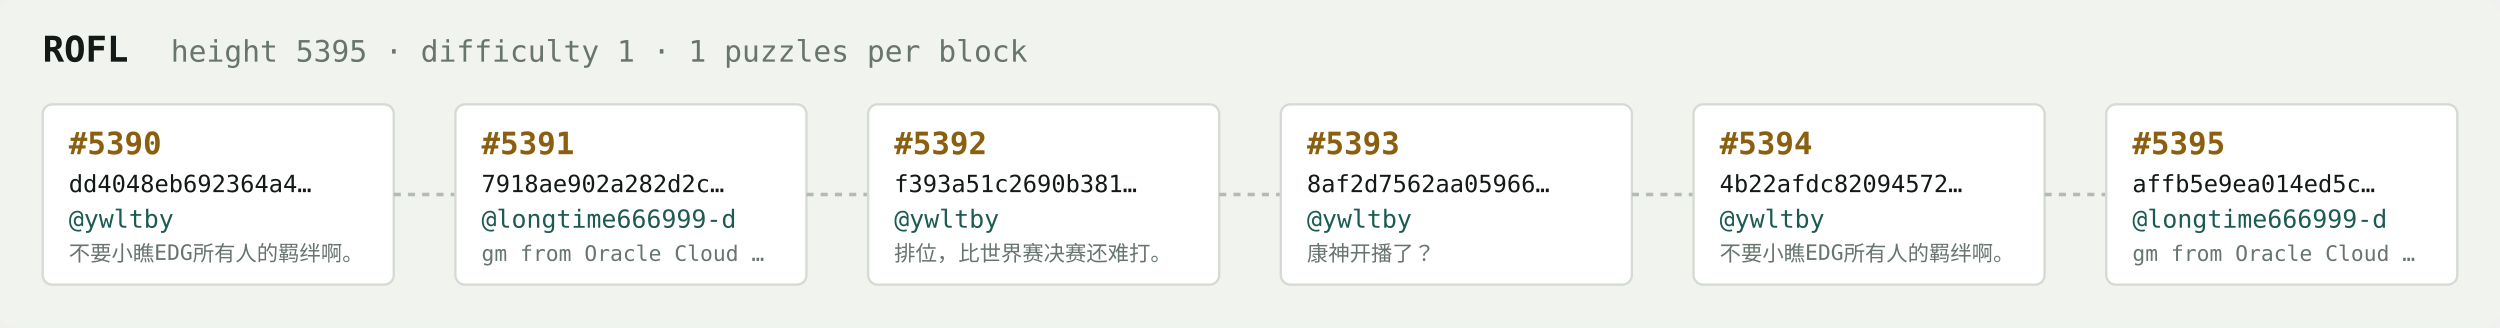
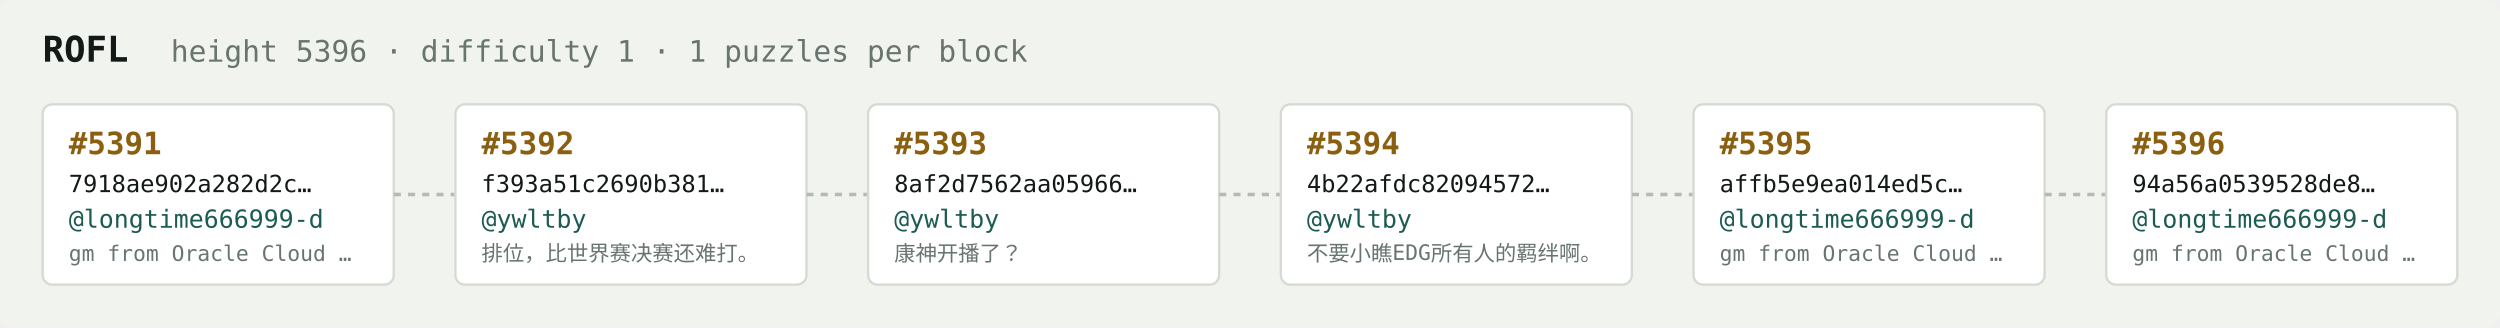
<svg xmlns="http://www.w3.org/2000/svg" width="1054" height="138" viewBox="0 0 1054 138" font-family="ui-monospace,SFMono-Regular,Menlo,monospace">
  <rect fill="#f1f3ef" width="1054" height="138" rx="6" />
  <text x="18" y="26" fill="#121916" font-size="15" font-weight="700">ROFL</text>
-   <text x="72" y="26" fill="#68746e" font-size="12.5">height 5395 · difficulty 1 · 1 puzzles per block</text>
+   <text x="72" y="26" fill="#68746e" font-size="12.5">height 5396 · difficulty 1 · 1 puzzles per block</text>
  <rect x="18" y="44" width="148" height="76" rx="4" fill="#ffffff" stroke="#d5dbd2" stroke-width="1" />
-   <text x="29" y="65" fill="#8a5f10" font-size="13" font-weight="700">#5390</text>
-   <text x="29" y="81" fill="#121916" font-size="10">dd4048eb692364a4…</text>
-   <text x="29" y="96" fill="#1c5b52" font-size="10.5">@ywltby</text>
-   <text x="29" y="110" fill="#68746e" font-size="9">不要小瞧EDG所有人的羁绊啊。</text>
+   <text x="29" y="65" fill="#8a5f10" font-size="13" font-weight="700">#5391</text>
+   <text x="29" y="81" fill="#121916" font-size="10">7918ae902a282d2c…</text>
+   <text x="29" y="96" fill="#1c5b52" font-size="10.5">@longtime666999-d</text>
+   <text x="29" y="110" fill="#68746e" font-size="9">gm from Oracle Cloud …</text>
  <line x1="166" y1="82.0" x2="192" y2="82.0" stroke="#b3bcb4" stroke-width="1.5" stroke-dasharray="3 3" />
  <rect x="192" y="44" width="148" height="76" rx="4" fill="#ffffff" stroke="#d5dbd2" stroke-width="1" />
-   <text x="203" y="65" fill="#8a5f10" font-size="13" font-weight="700">#5391</text>
-   <text x="203" y="81" fill="#121916" font-size="10">7918ae902a282d2c…</text>
-   <text x="203" y="96" fill="#1c5b52" font-size="10.5">@longtime666999-d</text>
-   <text x="203" y="110" fill="#68746e" font-size="9">gm from Oracle Cloud …</text>
+   <text x="203" y="65" fill="#8a5f10" font-size="13" font-weight="700">#5392</text>
+   <text x="203" y="81" fill="#121916" font-size="10">f393a51c2690b381…</text>
+   <text x="203" y="96" fill="#1c5b52" font-size="10.5">@ywltby</text>
+   <text x="203" y="110" fill="#68746e" font-size="9">排位，比世界赛决赛还难打。</text>
  <line x1="340" y1="82.0" x2="366" y2="82.0" stroke="#b3bcb4" stroke-width="1.5" stroke-dasharray="3 3" />
  <rect x="366" y="44" width="148" height="76" rx="4" fill="#ffffff" stroke="#d5dbd2" stroke-width="1" />
-   <text x="377" y="65" fill="#8a5f10" font-size="13" font-weight="700">#5392</text>
-   <text x="377" y="81" fill="#121916" font-size="10">f393a51c2690b381…</text>
+   <text x="377" y="65" fill="#8a5f10" font-size="13" font-weight="700">#5393</text>
+   <text x="377" y="81" fill="#121916" font-size="10">8af2d7562aa05966…</text>
  <text x="377" y="96" fill="#1c5b52" font-size="10.5">@ywltby</text>
-   <text x="377" y="110" fill="#68746e" font-size="9">排位，比世界赛决赛还难打。</text>
+   <text x="377" y="110" fill="#68746e" font-size="9">康神开播了？</text>
  <line x1="514" y1="82.0" x2="540" y2="82.0" stroke="#b3bcb4" stroke-width="1.5" stroke-dasharray="3 3" />
  <rect x="540" y="44" width="148" height="76" rx="4" fill="#ffffff" stroke="#d5dbd2" stroke-width="1" />
-   <text x="551" y="65" fill="#8a5f10" font-size="13" font-weight="700">#5393</text>
-   <text x="551" y="81" fill="#121916" font-size="10">8af2d7562aa05966…</text>
+   <text x="551" y="65" fill="#8a5f10" font-size="13" font-weight="700">#5394</text>
+   <text x="551" y="81" fill="#121916" font-size="10">4b22afdc82094572…</text>
  <text x="551" y="96" fill="#1c5b52" font-size="10.5">@ywltby</text>
-   <text x="551" y="110" fill="#68746e" font-size="9">康神开播了？</text>
+   <text x="551" y="110" fill="#68746e" font-size="9">不要小瞧EDG所有人的羁绊啊。</text>
  <line x1="688" y1="82.0" x2="714" y2="82.0" stroke="#b3bcb4" stroke-width="1.5" stroke-dasharray="3 3" />
  <rect x="714" y="44" width="148" height="76" rx="4" fill="#ffffff" stroke="#d5dbd2" stroke-width="1" />
-   <text x="725" y="65" fill="#8a5f10" font-size="13" font-weight="700">#5394</text>
-   <text x="725" y="81" fill="#121916" font-size="10">4b22afdc82094572…</text>
-   <text x="725" y="96" fill="#1c5b52" font-size="10.5">@ywltby</text>
-   <text x="725" y="110" fill="#68746e" font-size="9">不要小瞧EDG所有人的羁绊啊。</text>
+   <text x="725" y="65" fill="#8a5f10" font-size="13" font-weight="700">#5395</text>
+   <text x="725" y="81" fill="#121916" font-size="10">affb5e9ea014ed5c…</text>
+   <text x="725" y="96" fill="#1c5b52" font-size="10.5">@longtime666999-d</text>
+   <text x="725" y="110" fill="#68746e" font-size="9">gm from Oracle Cloud …</text>
  <line x1="862" y1="82.0" x2="888" y2="82.0" stroke="#b3bcb4" stroke-width="1.5" stroke-dasharray="3 3" />
  <rect x="888" y="44" width="148" height="76" rx="4" fill="#ffffff" stroke="#d5dbd2" stroke-width="1" />
-   <text x="899" y="65" fill="#8a5f10" font-size="13" font-weight="700">#5395</text>
-   <text x="899" y="81" fill="#121916" font-size="10">affb5e9ea014ed5c…</text>
+   <text x="899" y="65" fill="#8a5f10" font-size="13" font-weight="700">#5396</text>
+   <text x="899" y="81" fill="#121916" font-size="10">94a56a0539528de8…</text>
  <text x="899" y="96" fill="#1c5b52" font-size="10.5">@longtime666999-d</text>
  <text x="899" y="110" fill="#68746e" font-size="9">gm from Oracle Cloud …</text>
</svg>
